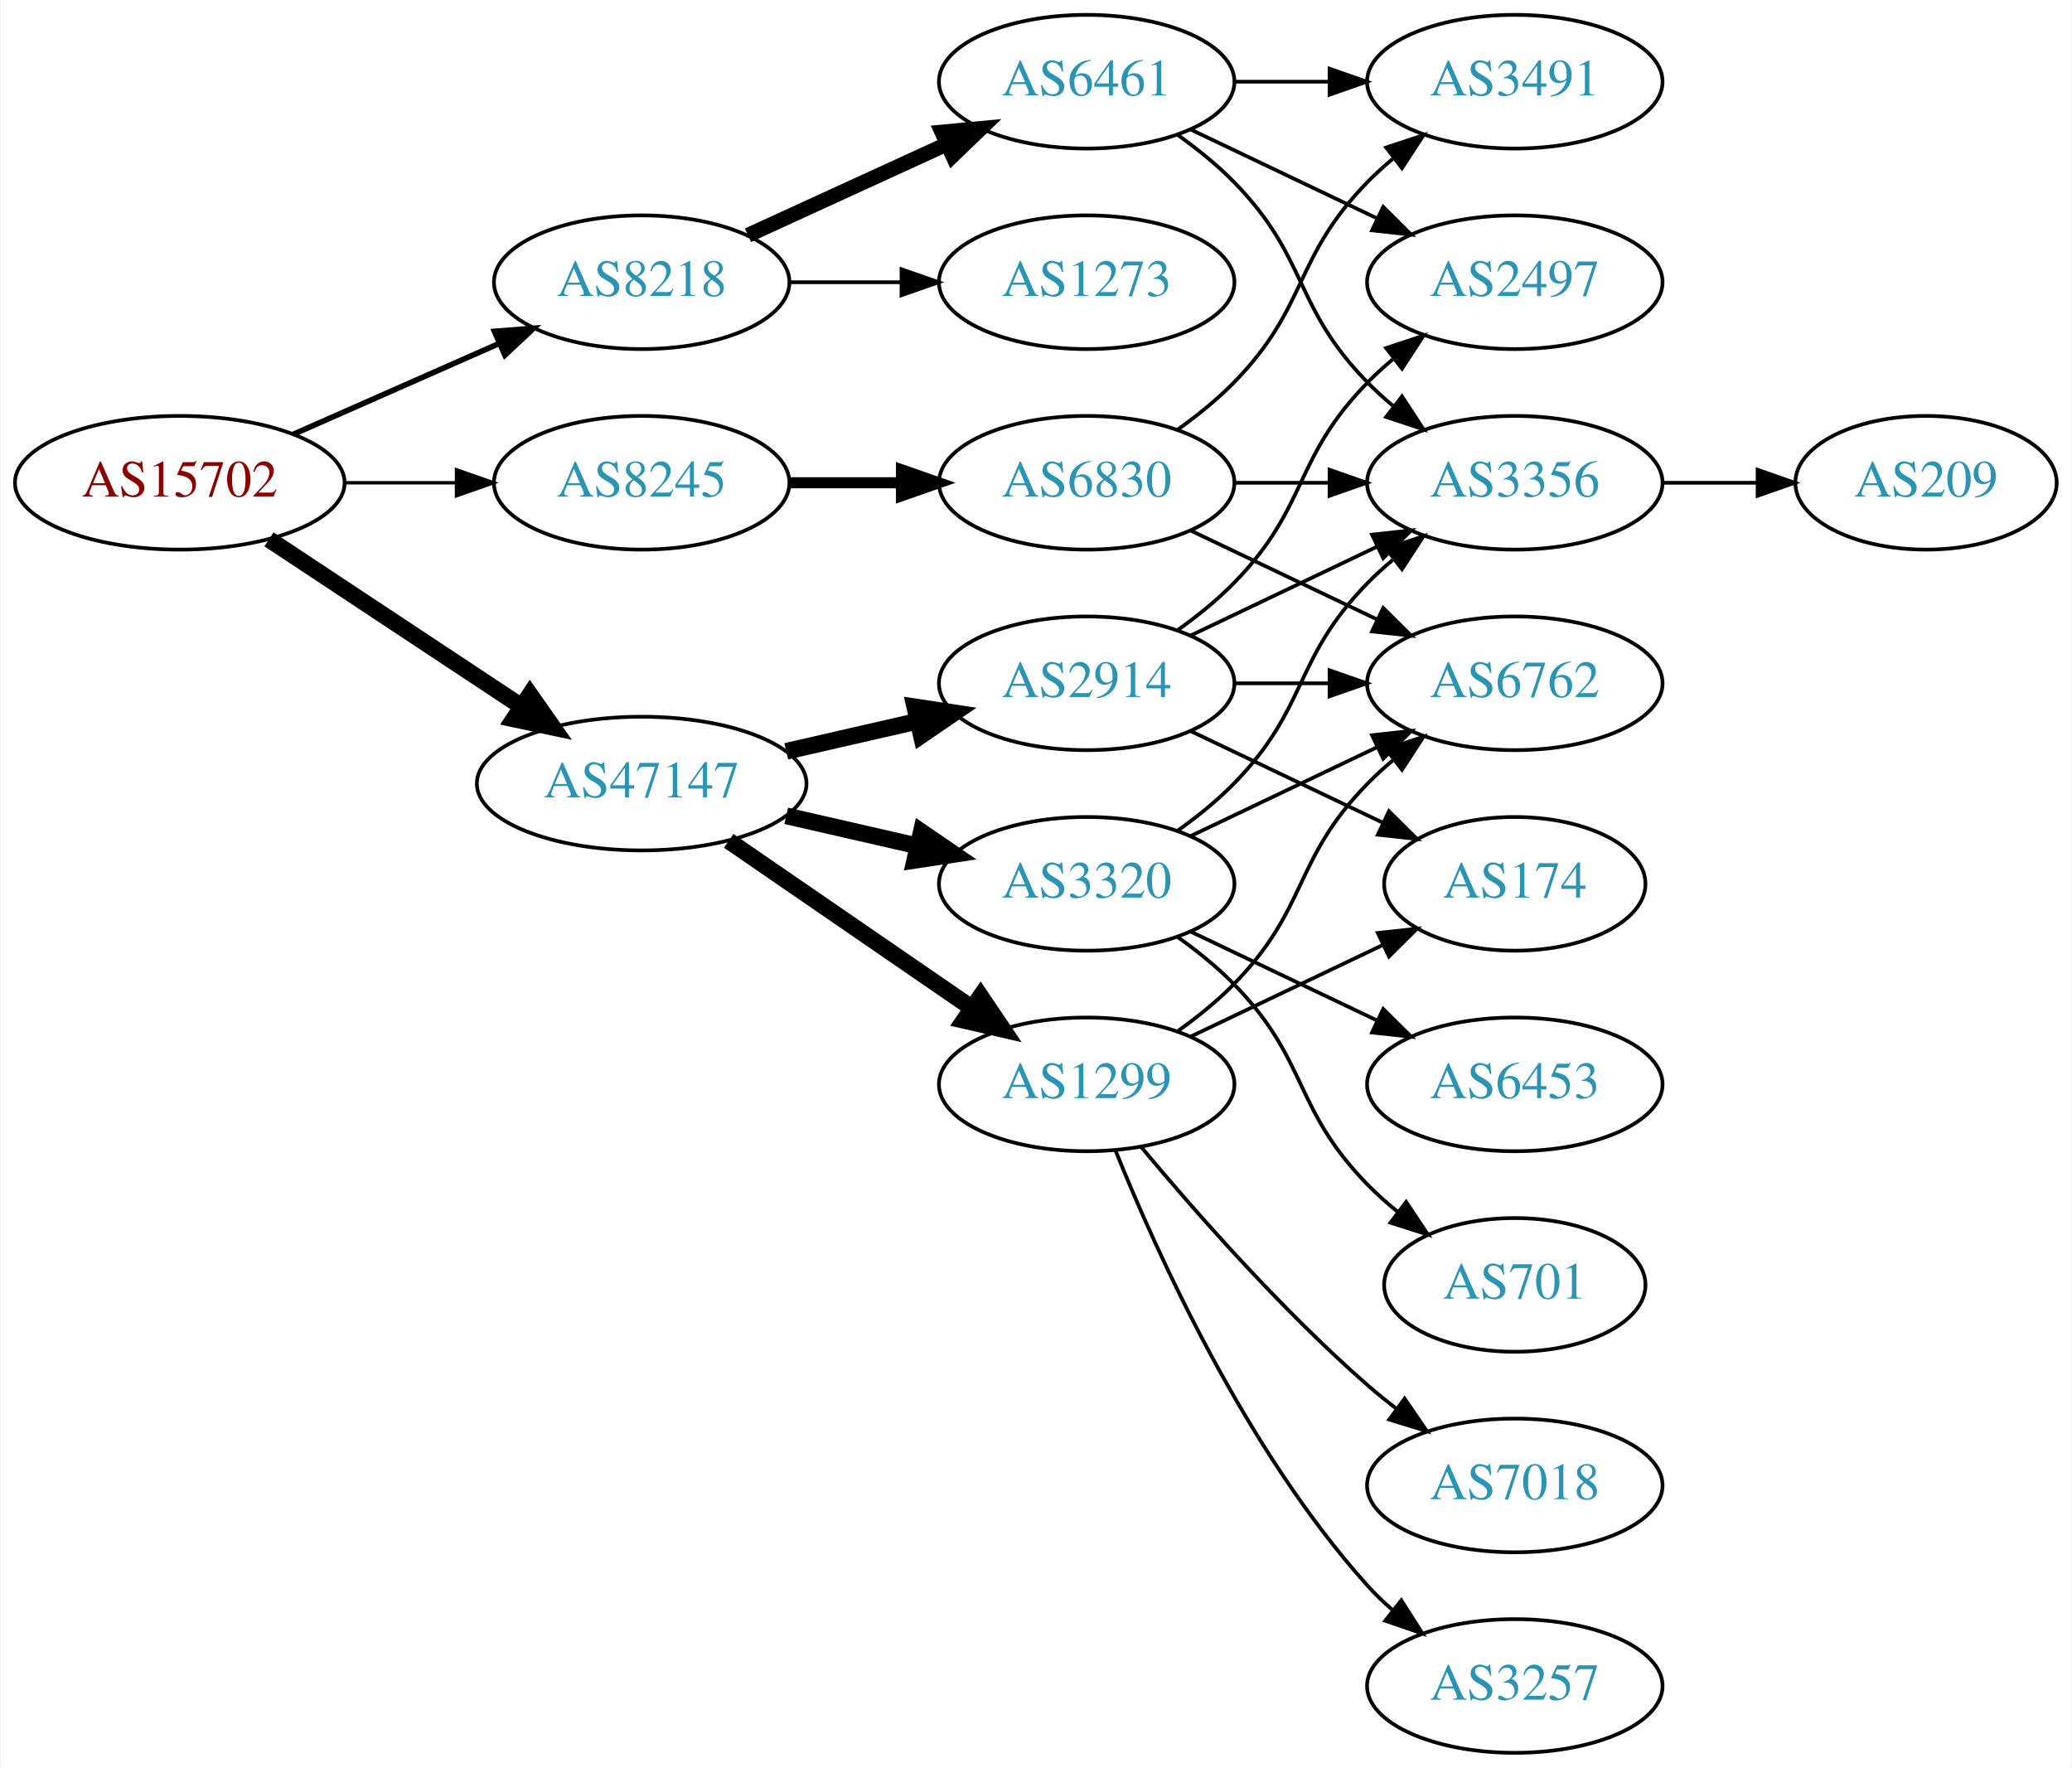
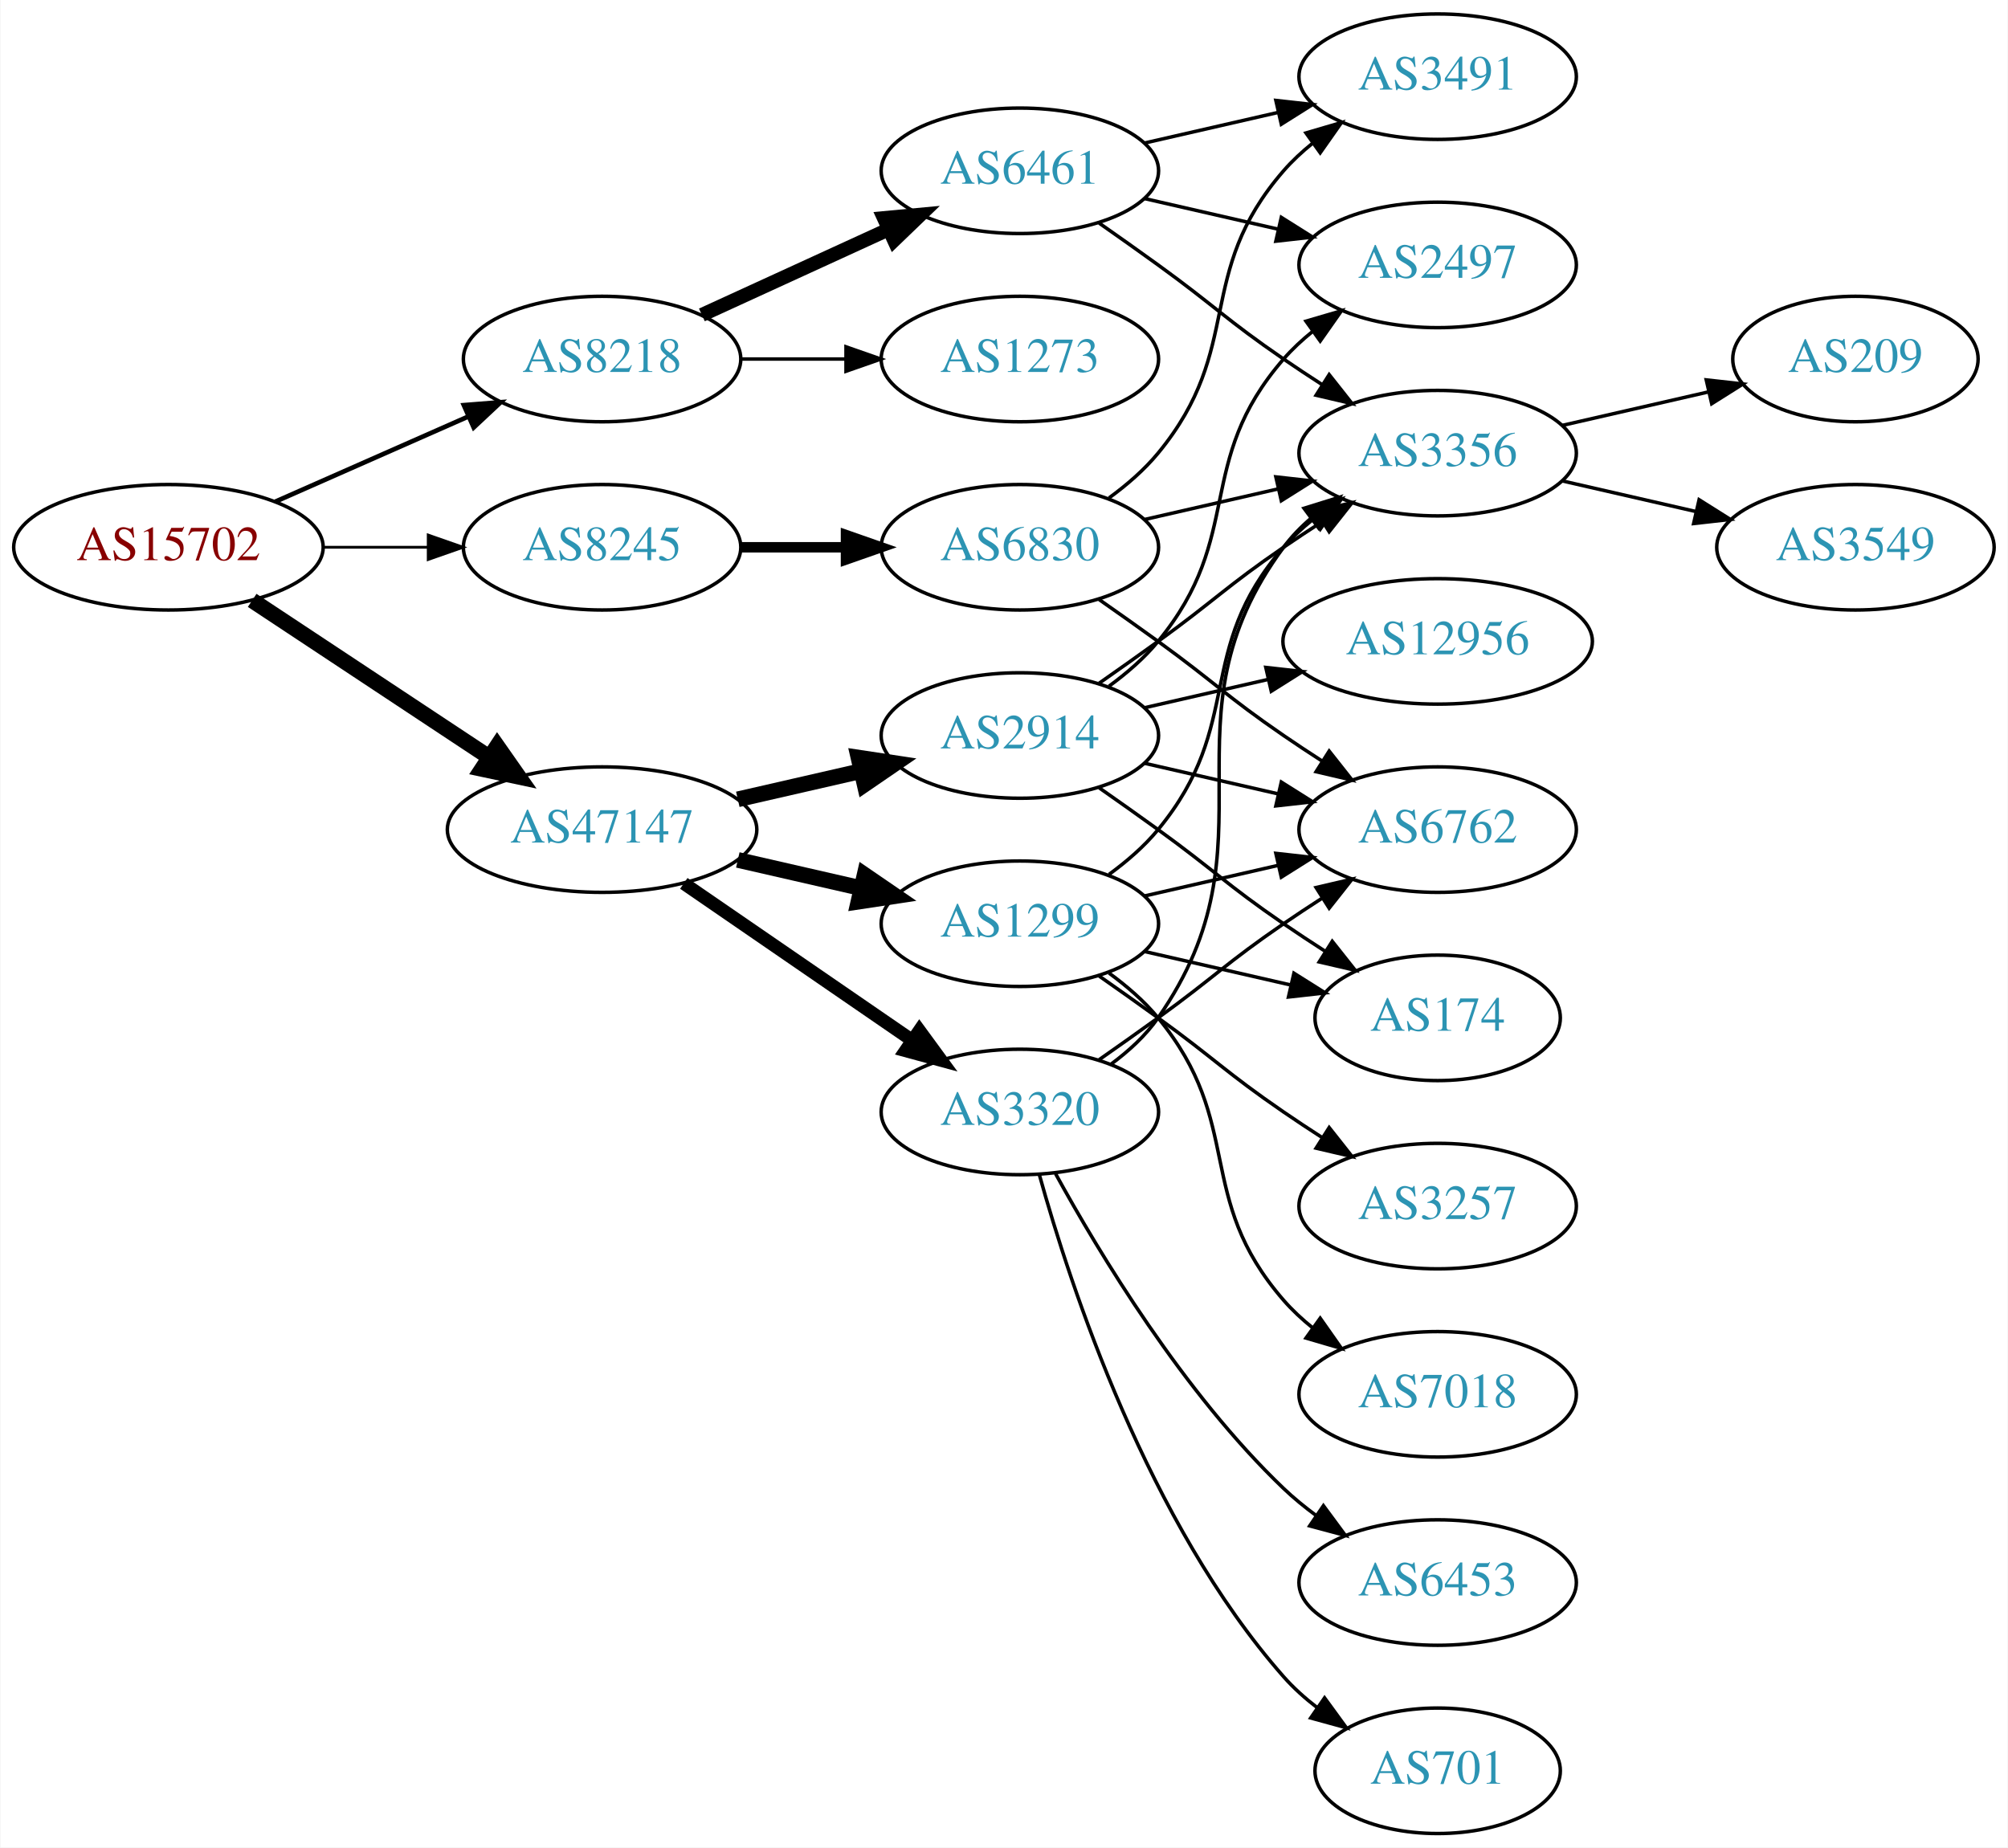
- <svg xmlns="http://www.w3.org/2000/svg" xmlns:xlink="http://www.w3.org/1999/xlink" width="558pt" height="476pt" viewBox="0.00 0.00 557.56 476.00">
-   <g id="graph0" class="graph" transform="scale(1 1) rotate(0) translate(4 472)">
-     <polygon fill="white" stroke="none" points="-4,4 -4,-472 553.564,-472 553.564,4 -4,4" />
+ <svg xmlns="http://www.w3.org/2000/svg" xmlns:xlink="http://www.w3.org/1999/xlink" width="576pt" height="530pt" viewBox="0.00 0.00 575.76 530.00">
+   <g id="graph0" class="graph" transform="scale(1 1) rotate(0) translate(4 526)">
+     <polygon fill="white" stroke="none" points="-4,4 -4,-526 571.762,-526 571.762,4 -4,4" />
    <g id="node1" class="node">
      <g id="a_node1">
        <a xlink:href="/asn/15702" xlink:title="AS15702 ~ Onstage Online GmbH [AT]">
-           <ellipse fill="#ffffff" stroke="black" cx="44.196" cy="-342" rx="44.393" ry="18" />
-           <text text-anchor="middle" x="44.196" y="-338.3" font-family="Times,serif" font-size="14.00" fill="#880000">AS15702</text>
+           <ellipse fill="#ffffff" stroke="black" cx="44.196" cy="-369" rx="44.393" ry="18" />
+           <text text-anchor="middle" x="44.196" y="-365.3" font-family="Times,serif" font-size="14.00" fill="#880000">AS15702</text>
        </a>
      </g>
    </g>
    <g id="node2" class="node">
      <g id="a_node2">
        <a xlink:href="/asn/8218" xlink:title="AS8218 ~ legacy Neotelecoms [FR]">
-           <ellipse fill="#ffffff" stroke="black" cx="168.588" cy="-396" rx="39.794" ry="18" />
-           <text text-anchor="middle" x="168.588" y="-392.3" font-family="Times,serif" font-size="14.00" fill="#2c94b3">AS8218</text>
+           <ellipse fill="#ffffff" stroke="black" cx="168.588" cy="-423" rx="39.794" ry="18" />
+           <text text-anchor="middle" x="168.588" y="-419.3" font-family="Times,serif" font-size="14.00" fill="#2c94b3">AS8218</text>
        </a>
      </g>
    </g>
    <g id="edge1" class="edge">
-       <path fill="none" stroke="black" stroke-width="1.5" d="M74.824,-355.072C91.418,-362.393 112.278,-371.597 130.011,-379.421" />
-       <polygon fill="black" stroke="black" stroke-width="1.5" points="128.933,-382.77 139.495,-383.605 131.758,-376.366 128.933,-382.77" />
+       <path fill="none" stroke="black" stroke-width="1.324" d="M74.824,-382.072C91.418,-389.393 112.278,-398.597 130.011,-406.421" />
+       <polygon fill="black" stroke="black" stroke-width="1.324" points="128.933,-409.77 139.495,-410.605 131.758,-403.366 128.933,-409.77" />
    </g>
    <g id="node3" class="node">
      <g id="a_node3">
        <a xlink:href="/asn/8245" xlink:title="AS8245 ~ Video-Broadcast GmbH [AT]">
-           <ellipse fill="#ffffff" stroke="black" cx="168.588" cy="-342" rx="39.794" ry="18" />
-           <text text-anchor="middle" x="168.588" y="-338.3" font-family="Times,serif" font-size="14.00" fill="#2c94b3">AS8245</text>
+           <ellipse fill="#ffffff" stroke="black" cx="168.588" cy="-369" rx="39.794" ry="18" />
+           <text text-anchor="middle" x="168.588" y="-365.3" font-family="Times,serif" font-size="14.00" fill="#2c94b3">AS8245</text>
        </a>
      </g>
    </g>
    <g id="edge2" class="edge">
-       <path fill="none" stroke="black" stroke-width="0.9" d="M88.692,-342C98.381,-342 108.717,-342 118.61,-342" />
-       <polygon fill="black" stroke="black" stroke-width="0.9" points="118.713,-345.5 128.713,-342 118.713,-338.5 118.713,-345.5" />
+       <path fill="none" stroke="black" stroke-width="0.794" d="M88.692,-369C98.381,-369 108.717,-369 118.61,-369" />
+       <polygon fill="black" stroke="black" stroke-width="0.794" points="118.713,-372.5 128.713,-369 118.713,-365.5 118.713,-372.5" />
    </g>
    <g id="node4" class="node">
      <g id="a_node4">
        <a xlink:href="/asn/47147" xlink:title="AS47147 ~ ANEXIA Internetdienstleistungs GmbH [AT]">
-           <ellipse fill="#ffffff" stroke="black" cx="168.588" cy="-261" rx="44.393" ry="18" />
-           <text text-anchor="middle" x="168.588" y="-257.3" font-family="Times,serif" font-size="14.00" fill="#2c94b3">AS47147</text>
+           <ellipse fill="#ffffff" stroke="black" cx="168.588" cy="-288" rx="44.393" ry="18" />
+           <text text-anchor="middle" x="168.588" y="-284.3" font-family="Times,serif" font-size="14.00" fill="#2c94b3">AS47147</text>
        </a>
      </g>
    </g>
    <g id="edge3" class="edge">
-       <path fill="none" stroke="black" stroke-width="4.5" d="M68.217,-326.765C87.449,-314.037 115.056,-295.766 136.294,-281.711" />
-       <polygon fill="black" stroke="black" stroke-width="4.5" points="138.504,-284.97 144.67,-276.167 134.158,-278.403 138.504,-284.97" />
+       <path fill="none" stroke="black" stroke-width="4.5" d="M68.217,-353.765C87.449,-341.037 115.056,-322.766 136.294,-308.711" />
+       <polygon fill="black" stroke="black" stroke-width="4.5" points="138.504,-311.97 144.67,-303.167 134.158,-305.403 138.504,-311.97" />
    </g>
    <g id="node5" class="node">
      <g id="a_node5">
        <a xlink:href="/asn/6461" xlink:title="AS6461 ~ Zayo Bandwidth [US]">
-           <ellipse fill="#ffffff" stroke="black" cx="288.431" cy="-450" rx="39.794" ry="18" />
-           <text text-anchor="middle" x="288.431" y="-446.3" font-family="Times,serif" font-size="14.00" fill="#2c94b3">AS6461</text>
+           <ellipse fill="#ffffff" stroke="black" cx="288.431" cy="-477" rx="39.794" ry="18" />
+           <text text-anchor="middle" x="288.431" y="-473.3" font-family="Times,serif" font-size="14.00" fill="#2c94b3">AS6461</text>
        </a>
      </g>
    </g>
    <g id="edge4" class="edge">
-       <path fill="none" stroke="black" stroke-width="4" d="M197.217,-408.661C213.174,-415.973 233.445,-425.261 250.727,-433.181" />
-       <polygon fill="black" stroke="black" stroke-width="4" points="249.426,-436.435 259.975,-437.419 252.342,-430.071 249.426,-436.435" />
+       <path fill="none" stroke="black" stroke-width="4" d="M197.217,-435.661C213.174,-442.973 233.445,-452.261 250.727,-460.181" />
+       <polygon fill="black" stroke="black" stroke-width="4" points="249.426,-463.435 259.975,-464.419 252.342,-457.071 249.426,-463.435" />
    </g>
    <g id="node6" class="node">
      <g id="a_node6">
        <a xlink:href="/asn/1273" xlink:title="AS1273 ~ Vodafone Group PLC [EU]">
-           <ellipse fill="#ffffff" stroke="black" cx="288.431" cy="-396" rx="39.794" ry="18" />
-           <text text-anchor="middle" x="288.431" y="-392.3" font-family="Times,serif" font-size="14.00" fill="#2c94b3">AS1273</text>
+           <ellipse fill="#ffffff" stroke="black" cx="288.431" cy="-423" rx="39.794" ry="18" />
+           <text text-anchor="middle" x="288.431" y="-419.3" font-family="Times,serif" font-size="14.00" fill="#2c94b3">AS1273</text>
        </a>
      </g>
    </g>
    <g id="edge5" class="edge">
-       <path fill="none" stroke="black" d="M208.501,-396C218.054,-396 228.404,-396 238.367,-396" />
-       <polygon fill="black" stroke="black" points="238.559,-399.5 248.559,-396 238.559,-392.5 238.559,-399.5" />
+       <path fill="none" stroke="black" d="M208.501,-423C218.054,-423 228.404,-423 238.367,-423" />
+       <polygon fill="black" stroke="black" points="238.559,-426.5 248.559,-423 238.559,-419.5 238.559,-426.5" />
    </g>
    <g id="node10" class="node">
      <g id="a_node10">
        <a xlink:href="/asn/6830" xlink:title="AS6830 ~ LGI-UPC [AT]">
-           <ellipse fill="#ffffff" stroke="black" cx="288.431" cy="-342" rx="39.794" ry="18" />
-           <text text-anchor="middle" x="288.431" y="-338.3" font-family="Times,serif" font-size="14.00" fill="#2c94b3">AS6830</text>
+           <ellipse fill="#ffffff" stroke="black" cx="288.431" cy="-369" rx="39.794" ry="18" />
+           <text text-anchor="middle" x="288.431" y="-365.3" font-family="Times,serif" font-size="14.00" fill="#2c94b3">AS6830</text>
        </a>
      </g>
    </g>
    <g id="edge9" class="edge">
-       <path fill="none" stroke="black" stroke-width="3" d="M208.501,-342C218.054,-342 228.404,-342 238.367,-342" />
-       <polygon fill="black" stroke="black" stroke-width="3" points="238.559,-345.5 248.559,-342 238.559,-338.5 238.559,-345.5" />
+       <path fill="none" stroke="black" stroke-width="3" d="M208.501,-369C218.054,-369 228.404,-369 238.367,-369" />
+       <polygon fill="black" stroke="black" stroke-width="3" points="238.559,-372.5 248.559,-369 238.559,-365.5 238.559,-372.5" />
    </g>
    <g id="node12" class="node">
      <g id="a_node12">
-         <a xlink:href="/asn/1299" xlink:title="AS1299 ~ Telia Carrier [EU]">
-           <ellipse fill="#ffffff" stroke="black" cx="288.431" cy="-180" rx="39.794" ry="18" />
-           <text text-anchor="middle" x="288.431" y="-176.3" font-family="Times,serif" font-size="14.00" fill="#2c94b3">AS1299</text>
+         <a xlink:href="/asn/2914" xlink:title="AS2914 ~ NTT America, Inc. [US]">
+           <ellipse fill="#ffffff" stroke="black" cx="288.431" cy="-315" rx="39.794" ry="18" />
+           <text text-anchor="middle" x="288.431" y="-311.3" font-family="Times,serif" font-size="14.00" fill="#2c94b3">AS2914</text>
        </a>
      </g>
    </g>
    <g id="edge13" class="edge">
-       <path fill="none" stroke="black" stroke-width="4.5" d="M192.031,-245.574C210.612,-232.802 237.173,-214.545 257.553,-200.537" />
-       <polygon fill="black" stroke="black" stroke-width="4.5" points="259.856,-203.731 265.867,-194.822 255.396,-197.242 259.856,-203.731" />
+       <path fill="none" stroke="black" stroke-width="4.5" d="M207.523,-296.692C218.764,-299.267 231.176,-302.111 242.799,-304.774" />
+       <polygon fill="black" stroke="black" stroke-width="4.5" points="242.134,-308.661 252.761,-307.057 243.893,-300.985 242.134,-308.661" />
    </g>
    <g id="node13" class="node">
      <g id="a_node13">
-         <a xlink:href="/asn/2914" xlink:title="AS2914 ~ NTT America, Inc. [US]">
-           <ellipse fill="#ffffff" stroke="black" cx="288.431" cy="-288" rx="39.794" ry="18" />
-           <text text-anchor="middle" x="288.431" y="-284.3" font-family="Times,serif" font-size="14.00" fill="#2c94b3">AS2914</text>
+         <a xlink:href="/asn/1299" xlink:title="AS1299 ~ Telia Carrier [EU]">
+           <ellipse fill="#ffffff" stroke="black" cx="288.431" cy="-261" rx="39.794" ry="18" />
+           <text text-anchor="middle" x="288.431" y="-257.3" font-family="Times,serif" font-size="14.00" fill="#2c94b3">AS1299</text>
        </a>
      </g>
    </g>
    <g id="edge14" class="edge">
-       <path fill="none" stroke="black" stroke-width="4.5" d="M207.523,-269.692C218.764,-272.267 231.176,-275.111 242.799,-277.774" />
-       <polygon fill="black" stroke="black" stroke-width="4.5" points="242.134,-281.661 252.761,-280.057 243.893,-273.985 242.134,-281.661" />
+       <path fill="none" stroke="black" stroke-width="4.5" d="M207.523,-279.308C218.764,-276.733 231.176,-273.889 242.799,-271.226" />
+       <polygon fill="black" stroke="black" stroke-width="4.5" points="243.893,-275.015 252.761,-268.943 242.134,-267.339 243.893,-275.015" />
    </g>
    <g id="node14" class="node">
      <g id="a_node14">
        <a xlink:href="/asn/3320" xlink:title="AS3320 ~ DTAG [DE]">
-           <ellipse fill="#ffffff" stroke="black" cx="288.431" cy="-234" rx="39.794" ry="18" />
-           <text text-anchor="middle" x="288.431" y="-230.3" font-family="Times,serif" font-size="14.00" fill="#2c94b3">AS3320</text>
+           <ellipse fill="#ffffff" stroke="black" cx="288.431" cy="-207" rx="39.794" ry="18" />
+           <text text-anchor="middle" x="288.431" y="-203.3" font-family="Times,serif" font-size="14.00" fill="#2c94b3">AS3320</text>
        </a>
      </g>
    </g>
    <g id="edge15" class="edge">
-       <path fill="none" stroke="black" stroke-width="4.5" d="M207.523,-252.308C218.764,-249.733 231.176,-246.889 242.799,-244.226" />
-       <polygon fill="black" stroke="black" stroke-width="4.5" points="243.893,-248.015 252.761,-241.943 242.134,-240.339 243.893,-248.015" />
+       <path fill="none" stroke="black" stroke-width="3.75" d="M192.031,-272.574C210.612,-259.802 237.173,-241.545 257.553,-227.537" />
+       <polygon fill="black" stroke="black" stroke-width="3.75" points="259.609,-230.371 265.867,-221.822 255.643,-224.602 259.609,-230.371" />
    </g>
    <g id="node7" class="node">
      <g id="a_node7">
-         <a xlink:href="/asn/2497" xlink:title="AS2497 ~ Internet Initiative Japan Inc. [JP]">
-           <ellipse fill="#ffffff" stroke="black" cx="403.724" cy="-396" rx="39.794" ry="18" />
-           <text text-anchor="middle" x="403.724" y="-392.3" font-family="Times,serif" font-size="14.00" fill="#2c94b3">AS2497</text>
+         <a xlink:href="/asn/3356" xlink:title="AS3356 ~ Level 3 Parent, LLC [US]">
+           <ellipse fill="#ffffff" stroke="black" cx="408.273" cy="-396" rx="39.794" ry="18" />
+           <text text-anchor="middle" x="408.273" y="-392.3" font-family="Times,serif" font-size="14.00" fill="#2c94b3">AS3356</text>
        </a>
      </g>
    </g>
    <g id="edge6" class="edge">
-       <path fill="none" stroke="black" d="M316.567,-437.066C331.561,-429.919 350.382,-420.948 366.605,-413.215" />
-       <polygon fill="black" stroke="black" points="368.288,-416.291 375.809,-408.829 365.276,-409.972 368.288,-416.291" />
+       <path fill="none" stroke="black" d="M311.188,-461.991C316.722,-458.121 322.641,-453.936 328.077,-450 344.277,-438.271 347.583,-434.311 364.077,-423 367.606,-420.581 371.343,-418.111 375.084,-415.698" />
+       <polygon fill="black" stroke="black" points="377.156,-418.528 383.725,-410.216 373.406,-412.618 377.156,-418.528" />
    </g>
    <g id="node8" class="node">
      <g id="a_node8">
-         <a xlink:href="/asn/3356" xlink:title="AS3356 ~ Level 3 Parent, LLC [US]">
-           <ellipse fill="#ffffff" stroke="black" cx="403.724" cy="-342" rx="39.794" ry="18" />
-           <text text-anchor="middle" x="403.724" y="-338.3" font-family="Times,serif" font-size="14.00" fill="#2c94b3">AS3356</text>
+         <a xlink:href="/asn/2497" xlink:title="AS2497 ~ Internet Initiative Japan Inc. [JP]">
+           <ellipse fill="#ffffff" stroke="black" cx="408.273" cy="-450" rx="39.794" ry="18" />
+           <text text-anchor="middle" x="408.273" y="-446.3" font-family="Times,serif" font-size="14.00" fill="#2c94b3">AS2497</text>
        </a>
      </g>
    </g>
    <g id="edge7" class="edge">
-       <path fill="none" stroke="black" d="M313.025,-435.611C318.281,-431.852 323.613,-427.563 328.077,-423 348.25,-402.383 343.905,-389.617 364.077,-369 366.17,-366.861 368.453,-364.782 370.83,-362.79" />
-       <polygon fill="black" stroke="black" points="373.349,-365.268 379.13,-356.389 369.074,-359.725 373.349,-365.268" />
+       <path fill="none" stroke="black" d="M324.15,-469.045C336.15,-466.296 349.771,-463.175 362.463,-460.267" />
+       <polygon fill="black" stroke="black" points="363.429,-463.636 372.395,-457.991 361.866,-456.813 363.429,-463.636" />
    </g>
    <g id="node9" class="node">
      <g id="a_node9">
        <a xlink:href="/asn/3491" xlink:title="AS3491 ~ PCCW Global, Inc. [US]">
-           <ellipse fill="#ffffff" stroke="black" cx="403.724" cy="-450" rx="39.794" ry="18" />
-           <text text-anchor="middle" x="403.724" y="-446.3" font-family="Times,serif" font-size="14.00" fill="#2c94b3">AS3491</text>
+           <ellipse fill="#ffffff" stroke="black" cx="408.273" cy="-504" rx="39.794" ry="18" />
+           <text text-anchor="middle" x="408.273" y="-500.3" font-family="Times,serif" font-size="14.00" fill="#2c94b3">AS3491</text>
        </a>
      </g>
    </g>
    <g id="edge8" class="edge">
-       <path fill="none" stroke="black" d="M328.103,-450C336.306,-450 345.07,-450 353.602,-450" />
-       <polygon fill="black" stroke="black" points="353.841,-453.5 363.841,-450 353.841,-446.5 353.841,-453.5" />
-     </g>
-     <g id="node20" class="node">
-       <g id="a_node20">
+       <path fill="none" stroke="black" d="M324.15,-484.955C336.15,-487.704 349.771,-490.825 362.463,-493.733" />
+       <polygon fill="black" stroke="black" points="361.866,-497.187 372.395,-496.009 363.429,-490.364 361.866,-497.187" />
+     </g>
+     <g id="node21" class="node">
+       <g id="a_node21">
        <a xlink:href="/asn/209" xlink:title="AS209 ~ CenturyLink Communications, LLC [US]">
-           <ellipse fill="#ffffff" stroke="black" cx="514.467" cy="-342" rx="35.194" ry="18" />
-           <text text-anchor="middle" x="514.467" y="-338.3" font-family="Times,serif" font-size="14.00" fill="#2c94b3">AS209</text>
-         </a>
-       </g>
-     </g>
-     <g id="edge28" class="edge">
-       <path fill="none" stroke="black" d="M443.675,-342C451.908,-342 460.654,-342 469.07,-342" />
-       <polygon fill="black" stroke="black" points="469.115,-345.5 479.115,-342 469.115,-338.5 469.115,-345.5" />
+           <ellipse fill="#ffffff" stroke="black" cx="528.116" cy="-423" rx="35.194" ry="18" />
+           <text text-anchor="middle" x="528.116" y="-419.3" font-family="Times,serif" font-size="14.00" fill="#2c94b3">AS209</text>
+         </a>
+       </g>
+     </g>
+     <g id="edge30" class="edge">
+       <path fill="none" stroke="black" d="M443.993,-403.955C457.085,-406.955 472.107,-410.396 485.748,-413.522" />
+       <polygon fill="black" stroke="black" points="485.326,-417.016 495.855,-415.838 486.89,-410.193 485.326,-417.016" />
+     </g>
+     <g id="node22" class="node">
+       <g id="a_node22">
+         <a xlink:href="/asn/3549" xlink:title="AS3549 ~ Level 3 Parent, LLC [US]">
+           <ellipse fill="#ffffff" stroke="black" cx="528.116" cy="-369" rx="39.794" ry="18" />
+           <text text-anchor="middle" x="528.116" y="-365.3" font-family="Times,serif" font-size="14.00" fill="#2c94b3">AS3549</text>
+         </a>
+       </g>
+     </g>
+     <g id="edge31" class="edge">
+       <path fill="none" stroke="black" d="M443.993,-388.045C455.993,-385.296 469.613,-382.175 482.306,-379.267" />
+       <polygon fill="black" stroke="black" points="483.272,-382.636 492.238,-376.991 481.708,-375.813 483.272,-382.636" />
    </g>
    <g id="edge10" class="edge">
-       <path fill="none" stroke="black" d="M328.103,-342C336.306,-342 345.07,-342 353.602,-342" />
-       <polygon fill="black" stroke="black" points="353.841,-345.5 363.841,-342 353.841,-338.5 353.841,-345.5" />
+       <path fill="none" stroke="black" d="M324.15,-376.955C336.15,-379.704 349.771,-382.825 362.463,-385.733" />
+       <polygon fill="black" stroke="black" points="361.866,-389.187 372.395,-388.009 363.429,-382.364 361.866,-389.187" />
    </g>
    <g id="edge11" class="edge">
-       <path fill="none" stroke="black" d="M313.025,-356.389C318.281,-360.148 323.613,-364.437 328.077,-369 348.25,-389.617 343.905,-402.383 364.077,-423 366.17,-425.139 368.453,-427.218 370.83,-429.21" />
-       <polygon fill="black" stroke="black" points="369.074,-432.275 379.13,-435.611 373.349,-426.732 369.074,-432.275" />
+       <path fill="none" stroke="black" d="M314.012,-383.156C319.106,-386.872 324.12,-391.201 328.077,-396 353.142,-426.394 338.243,-447.258 364.077,-477 366.542,-479.838 369.379,-482.477 372.397,-484.906" />
+       <polygon fill="black" stroke="black" points="370.507,-487.858 380.675,-490.836 374.583,-482.167 370.507,-487.858" />
    </g>
    <g id="node11" class="node">
      <g id="a_node11">
        <a xlink:href="/asn/6762" xlink:title="AS6762 ~ TELECOM ITALIA SPARKLE S.p.A. [IT]">
-           <ellipse fill="#ffffff" stroke="black" cx="403.724" cy="-288" rx="39.794" ry="18" />
-           <text text-anchor="middle" x="403.724" y="-284.3" font-family="Times,serif" font-size="14.00" fill="#2c94b3">AS6762</text>
+           <ellipse fill="#ffffff" stroke="black" cx="408.273" cy="-288" rx="39.794" ry="18" />
+           <text text-anchor="middle" x="408.273" y="-284.3" font-family="Times,serif" font-size="14.00" fill="#2c94b3">AS6762</text>
        </a>
      </g>
    </g>
    <g id="edge12" class="edge">
-       <path fill="none" stroke="black" d="M316.567,-329.066C331.561,-321.919 350.382,-312.948 366.605,-305.215" />
-       <polygon fill="black" stroke="black" points="368.288,-308.291 375.809,-300.829 365.276,-301.972 368.288,-308.291" />
+       <path fill="none" stroke="black" d="M311.188,-353.991C316.722,-350.121 322.641,-345.936 328.077,-342 344.277,-330.271 347.583,-326.311 364.077,-315 367.606,-312.581 371.343,-310.111 375.084,-307.698" />
+       <polygon fill="black" stroke="black" points="377.156,-310.528 383.725,-302.216 373.406,-304.618 377.156,-310.528" />
+     </g>
+     <g id="edge19" class="edge">
+       <path fill="none" stroke="black" d="M311.188,-330.009C316.722,-333.879 322.641,-338.064 328.077,-342 344.277,-353.729 347.583,-357.689 364.077,-369 367.606,-371.419 371.343,-373.889 375.084,-376.302" />
+       <polygon fill="black" stroke="black" points="373.406,-379.382 383.725,-381.784 377.156,-373.472 373.406,-379.382" />
+     </g>
+     <g id="edge18" class="edge">
+       <path fill="none" stroke="black" d="M314.012,-329.156C319.106,-332.872 324.12,-337.201 328.077,-342 353.142,-372.394 338.243,-393.258 364.077,-423 366.542,-425.838 369.379,-428.477 372.397,-430.906" />
+       <polygon fill="black" stroke="black" points="370.507,-433.858 380.675,-436.836 374.583,-428.167 370.507,-433.858" />
    </g>
    <g id="edge16" class="edge">
-       <path fill="none" stroke="black" d="M313.025,-194.389C318.281,-198.148 323.613,-202.437 328.077,-207 348.25,-227.617 343.905,-240.383 364.077,-261 366.17,-263.139 368.453,-265.218 370.83,-267.21" />
-       <polygon fill="black" stroke="black" points="369.074,-270.275 379.13,-273.611 373.349,-264.732 369.074,-270.275" />
+       <path fill="none" stroke="black" d="M324.15,-307.045C336.15,-304.296 349.771,-301.175 362.463,-298.267" />
+       <polygon fill="black" stroke="black" points="363.429,-301.636 372.395,-295.991 361.866,-294.813 363.429,-301.636" />
    </g>
    <g id="node15" class="node">
      <g id="a_node15">
-         <a xlink:href="/asn/174" xlink:title="AS174 ~ Cogent Communications [US]">
-           <ellipse fill="#ffffff" stroke="black" cx="403.724" cy="-234" rx="35.194" ry="18" />
-           <text text-anchor="middle" x="403.724" y="-230.3" font-family="Times,serif" font-size="14.00" fill="#2c94b3">AS174</text>
+         <a xlink:href="/asn/12956" xlink:title="AS12956 ~ TELXIUS [ES]">
+           <ellipse fill="#ffffff" stroke="black" cx="408.273" cy="-342" rx="44.393" ry="18" />
+           <text text-anchor="middle" x="408.273" y="-338.3" font-family="Times,serif" font-size="14.00" fill="#2c94b3">AS12956</text>
        </a>
      </g>
    </g>
    <g id="edge17" class="edge">
-       <path fill="none" stroke="black" d="M316.567,-192.934C331.999,-200.29 351.485,-209.577 368.02,-217.459" />
-       <polygon fill="black" stroke="black" points="366.828,-220.768 377.361,-221.911 369.84,-214.449 366.828,-220.768" />
+       <path fill="none" stroke="black" d="M324.15,-322.955C335.289,-325.507 347.824,-328.379 359.717,-331.104" />
+       <polygon fill="black" stroke="black" points="358.982,-334.526 369.511,-333.348 360.545,-327.703 358.982,-334.526" />
    </g>
    <g id="node16" class="node">
      <g id="a_node16">
+         <a xlink:href="/asn/174" xlink:title="AS174 ~ Cogent Communications [US]">
+           <ellipse fill="#ffffff" stroke="black" cx="408.273" cy="-234" rx="35.194" ry="18" />
+           <text text-anchor="middle" x="408.273" y="-230.3" font-family="Times,serif" font-size="14.00" fill="#2c94b3">AS174</text>
+         </a>
+       </g>
+     </g>
+     <g id="edge20" class="edge">
+       <path fill="none" stroke="black" d="M311.188,-299.991C316.722,-296.121 322.641,-291.936 328.077,-288 344.277,-276.271 347.583,-272.311 364.077,-261 367.872,-258.398 371.909,-255.738 375.933,-253.151" />
+       <polygon fill="black" stroke="black" points="378.039,-255.96 384.62,-247.657 374.298,-250.044 378.039,-255.96" />
+     </g>
+     <g id="edge26" class="edge">
+       <path fill="none" stroke="black" d="M314.012,-275.156C319.106,-278.872 324.12,-283.201 328.077,-288 353.142,-318.394 338.243,-339.258 364.077,-369 366.542,-371.838 369.379,-374.477 372.397,-376.906" />
+       <polygon fill="black" stroke="black" points="370.507,-379.858 380.675,-382.836 374.583,-374.167 370.507,-379.858" />
+     </g>
+     <g id="edge27" class="edge">
+       <path fill="none" stroke="black" d="M324.15,-268.955C336.15,-271.704 349.771,-274.825 362.463,-277.733" />
+       <polygon fill="black" stroke="black" points="361.866,-281.187 372.395,-280.009 363.429,-274.364 361.866,-281.187" />
+     </g>
+     <g id="edge25" class="edge">
+       <path fill="none" stroke="black" d="M324.15,-253.045C337.243,-250.045 352.265,-246.604 365.906,-243.478" />
+       <polygon fill="black" stroke="black" points="367.047,-246.807 376.013,-241.162 365.484,-239.984 367.047,-246.807" />
+     </g>
+     <g id="node19" class="node">
+       <g id="a_node19">
        <a xlink:href="/asn/3257" xlink:title="AS3257 ~ GTT [DE]">
-           <ellipse fill="#ffffff" stroke="black" cx="403.724" cy="-18" rx="39.794" ry="18" />
-           <text text-anchor="middle" x="403.724" y="-14.3" font-family="Times,serif" font-size="14.00" fill="#2c94b3">AS3257</text>
-         </a>
-       </g>
-     </g>
-     <g id="edge18" class="edge">
-       <path fill="none" stroke="black" d="M296.179,-162.213C307.23,-134.757 331.283,-81.422 364.077,-45 366.08,-42.776 368.298,-40.637 370.631,-38.603" />
-       <polygon fill="black" stroke="black" points="373.161,-41.065 378.85,-32.127 368.829,-35.567 373.161,-41.065" />
+           <ellipse fill="#ffffff" stroke="black" cx="408.273" cy="-180" rx="39.794" ry="18" />
+           <text text-anchor="middle" x="408.273" y="-176.3" font-family="Times,serif" font-size="14.00" fill="#2c94b3">AS3257</text>
+         </a>
+       </g>
+     </g>
+     <g id="edge28" class="edge">
+       <path fill="none" stroke="black" d="M311.188,-245.991C316.722,-242.121 322.641,-237.936 328.077,-234 344.277,-222.271 347.583,-218.311 364.077,-207 367.606,-204.581 371.343,-202.111 375.084,-199.698" />
+       <polygon fill="black" stroke="black" points="377.156,-202.528 383.725,-194.216 373.406,-196.618 377.156,-202.528" />
+     </g>
+     <g id="node20" class="node">
+       <g id="a_node20">
+         <a xlink:href="/asn/7018" xlink:title="AS7018 ~ AT&amp;T Services, Inc. [US]">
+           <ellipse fill="#ffffff" stroke="black" cx="408.273" cy="-126" rx="39.794" ry="18" />
+           <text text-anchor="middle" x="408.273" y="-122.3" font-family="Times,serif" font-size="14.00" fill="#2c94b3">AS7018</text>
+         </a>
+       </g>
+     </g>
+     <g id="edge29" class="edge">
+       <path fill="none" stroke="black" d="M314.012,-246.844C319.106,-243.128 324.12,-238.799 328.077,-234 353.142,-203.606 338.243,-182.742 364.077,-153 366.542,-150.162 369.379,-147.523 372.397,-145.094" />
+       <polygon fill="black" stroke="black" points="374.583,-147.833 380.675,-139.164 370.507,-142.142 374.583,-147.833" />
+     </g>
+     <g id="edge23" class="edge">
+       <path fill="none" stroke="black" d="M314.59,-220.716C319.654,-224.455 324.51,-228.904 328.077,-234 363.691,-284.869 327.174,-319.059 364.077,-369 366.311,-372.023 368.994,-374.786 371.914,-377.293" />
+       <polygon fill="black" stroke="black" points="369.94,-380.186 380.058,-383.331 374.109,-374.563 369.94,-380.186" />
+     </g>
+     <g id="edge21" class="edge">
+       <path fill="none" stroke="black" d="M311.188,-222.009C316.722,-225.879 322.641,-230.064 328.077,-234 344.277,-245.729 347.583,-249.689 364.077,-261 367.606,-263.419 371.343,-265.889 375.084,-268.302" />
+       <polygon fill="black" stroke="black" points="373.406,-271.382 383.725,-273.784 377.156,-265.472 373.406,-271.382" />
    </g>
    <g id="node17" class="node">
      <g id="a_node17">
-         <a xlink:href="/asn/7018" xlink:title="AS7018 ~ AT&amp;T Services, Inc. [US]">
-           <ellipse fill="#ffffff" stroke="black" cx="403.724" cy="-72" rx="39.794" ry="18" />
-           <text text-anchor="middle" x="403.724" y="-68.3" font-family="Times,serif" font-size="14.00" fill="#2c94b3">AS7018</text>
-         </a>
-       </g>
-     </g>
-     <g id="edge19" class="edge">
-       <path fill="none" stroke="black" d="M303.061,-163.183C317.343,-146.071 340.89,-119.255 364.077,-99 366.543,-96.846 369.182,-94.706 371.879,-92.628" />
-       <polygon fill="black" stroke="black" points="374.052,-95.375 380.033,-86.63 369.904,-89.736 374.052,-95.375" />
+         <a xlink:href="/asn/6453" xlink:title="AS6453 ~ TATA COMMUNICATIONS (AMERICA) INC [US]">
+           <ellipse fill="#ffffff" stroke="black" cx="408.273" cy="-72" rx="39.794" ry="18" />
+           <text text-anchor="middle" x="408.273" y="-68.3" font-family="Times,serif" font-size="14.00" fill="#2c94b3">AS6453</text>
+         </a>
+       </g>
    </g>
    <g id="edge22" class="edge">
-       <path fill="none" stroke="black" d="M313.025,-302.389C318.281,-306.148 323.613,-310.437 328.077,-315 348.25,-335.617 343.905,-348.383 364.077,-369 366.17,-371.139 368.453,-373.218 370.83,-375.21" />
-       <polygon fill="black" stroke="black" points="369.074,-378.275 379.13,-381.611 373.349,-372.732 369.074,-378.275" />
-     </g>
-     <g id="edge23" class="edge">
-       <path fill="none" stroke="black" d="M316.567,-300.934C331.561,-308.081 350.382,-317.052 366.605,-324.785" />
-       <polygon fill="black" stroke="black" points="365.276,-328.028 375.809,-329.171 368.288,-321.709 365.276,-328.028" />
-     </g>
-     <g id="edge21" class="edge">
-       <path fill="none" stroke="black" d="M328.103,-288C336.306,-288 345.07,-288 353.602,-288" />
-       <polygon fill="black" stroke="black" points="353.841,-291.5 363.841,-288 353.841,-284.5 353.841,-291.5" />
-     </g>
-     <g id="edge20" class="edge">
-       <path fill="none" stroke="black" d="M316.567,-275.066C331.999,-267.71 351.485,-258.423 368.02,-250.541" />
-       <polygon fill="black" stroke="black" points="369.84,-253.551 377.361,-246.089 366.828,-247.232 369.84,-253.551" />
-     </g>
-     <g id="edge26" class="edge">
-       <path fill="none" stroke="black" d="M313.025,-248.389C318.281,-252.148 323.613,-256.437 328.077,-261 348.25,-281.617 343.905,-294.383 364.077,-315 366.17,-317.139 368.453,-319.218 370.83,-321.21" />
-       <polygon fill="black" stroke="black" points="369.074,-324.275 379.13,-327.611 373.349,-318.732 369.074,-324.275" />
-     </g>
-     <g id="edge24" class="edge">
-       <path fill="none" stroke="black" d="M316.567,-246.934C331.561,-254.081 350.382,-263.052 366.605,-270.785" />
-       <polygon fill="black" stroke="black" points="365.276,-274.028 375.809,-275.171 368.288,-267.709 365.276,-274.028" />
+       <path fill="none" stroke="black" d="M298.672,-189.287C311.218,-166.439 335.394,-126.389 364.077,-99 366.946,-96.261 370.134,-93.653 373.443,-91.215" />
+       <polygon fill="black" stroke="black" points="375.507,-94.044 381.803,-85.523 371.567,-88.258 375.507,-94.044" />
    </g>
    <g id="node18" class="node">
      <g id="a_node18">
-         <a xlink:href="/asn/6453" xlink:title="AS6453 ~ TATA COMMUNICATIONS (AMERICA) INC [US]">
-           <ellipse fill="#ffffff" stroke="black" cx="403.724" cy="-180" rx="39.794" ry="18" />
-           <text text-anchor="middle" x="403.724" y="-176.3" font-family="Times,serif" font-size="14.00" fill="#2c94b3">AS6453</text>
-         </a>
-       </g>
-     </g>
-     <g id="edge25" class="edge">
-       <path fill="none" stroke="black" d="M316.567,-221.066C331.561,-213.919 350.382,-204.948 366.605,-197.215" />
-       <polygon fill="black" stroke="black" points="368.288,-200.291 375.809,-192.829 365.276,-193.972 368.288,-200.291" />
-     </g>
-     <g id="node19" class="node">
-       <g id="a_node19">
        <a xlink:href="/asn/701" xlink:title="AS701 ~ UUNET [US]">
-           <ellipse fill="#ffffff" stroke="black" cx="403.724" cy="-126" rx="35.194" ry="18" />
-           <text text-anchor="middle" x="403.724" y="-122.3" font-family="Times,serif" font-size="14.00" fill="#2c94b3">AS701</text>
-         </a>
-       </g>
-     </g>
-     <g id="edge27" class="edge">
-       <path fill="none" stroke="black" d="M313.025,-219.611C318.281,-215.852 323.613,-211.563 328.077,-207 348.25,-186.383 343.905,-173.617 364.077,-153 366.556,-150.466 369.303,-148.017 372.156,-145.696" />
-       <polygon fill="black" stroke="black" points="374.458,-148.343 380.341,-139.532 370.247,-142.752 374.458,-148.343" />
+           <ellipse fill="#ffffff" stroke="black" cx="408.273" cy="-18" rx="35.194" ry="18" />
+           <text text-anchor="middle" x="408.273" y="-14.3" font-family="Times,serif" font-size="14.00" fill="#2c94b3">AS701</text>
+         </a>
+       </g>
+     </g>
+     <g id="edge24" class="edge">
+       <path fill="none" stroke="black" d="M294.004,-189.054C302.909,-157.005 325.194,-89.158 364.077,-45 366.905,-41.789 370.206,-38.828 373.701,-36.136" />
+       <polygon fill="black" stroke="black" points="375.835,-38.916 382.076,-30.355 371.858,-33.155 375.835,-38.916" />
    </g>
  </g>
</svg>
